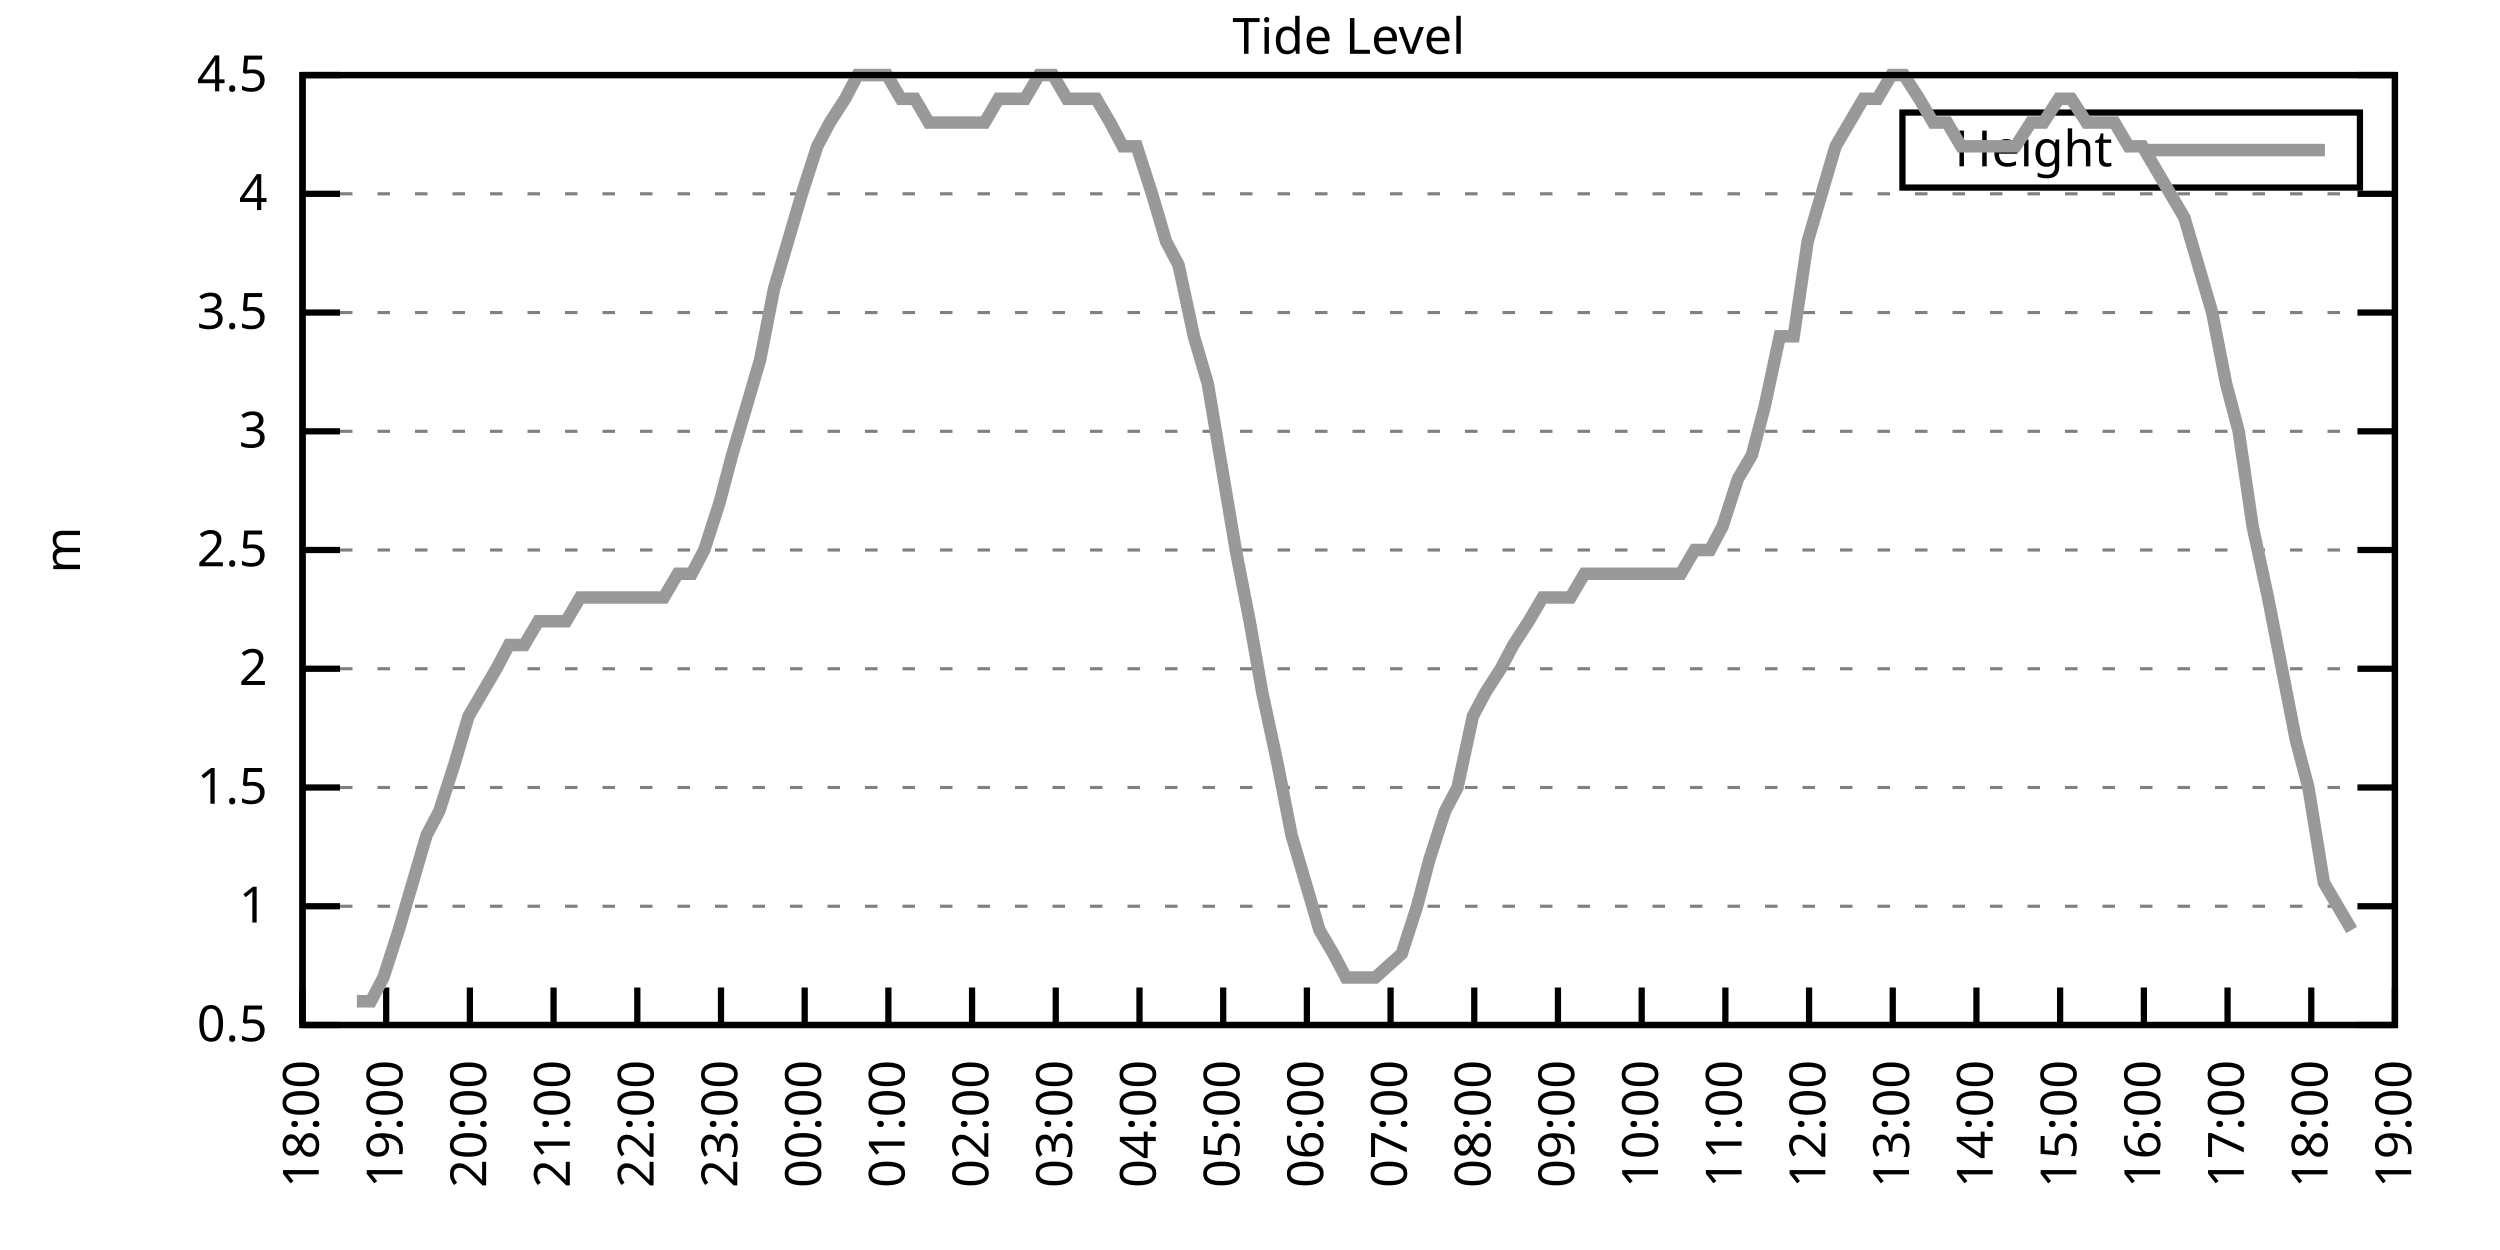
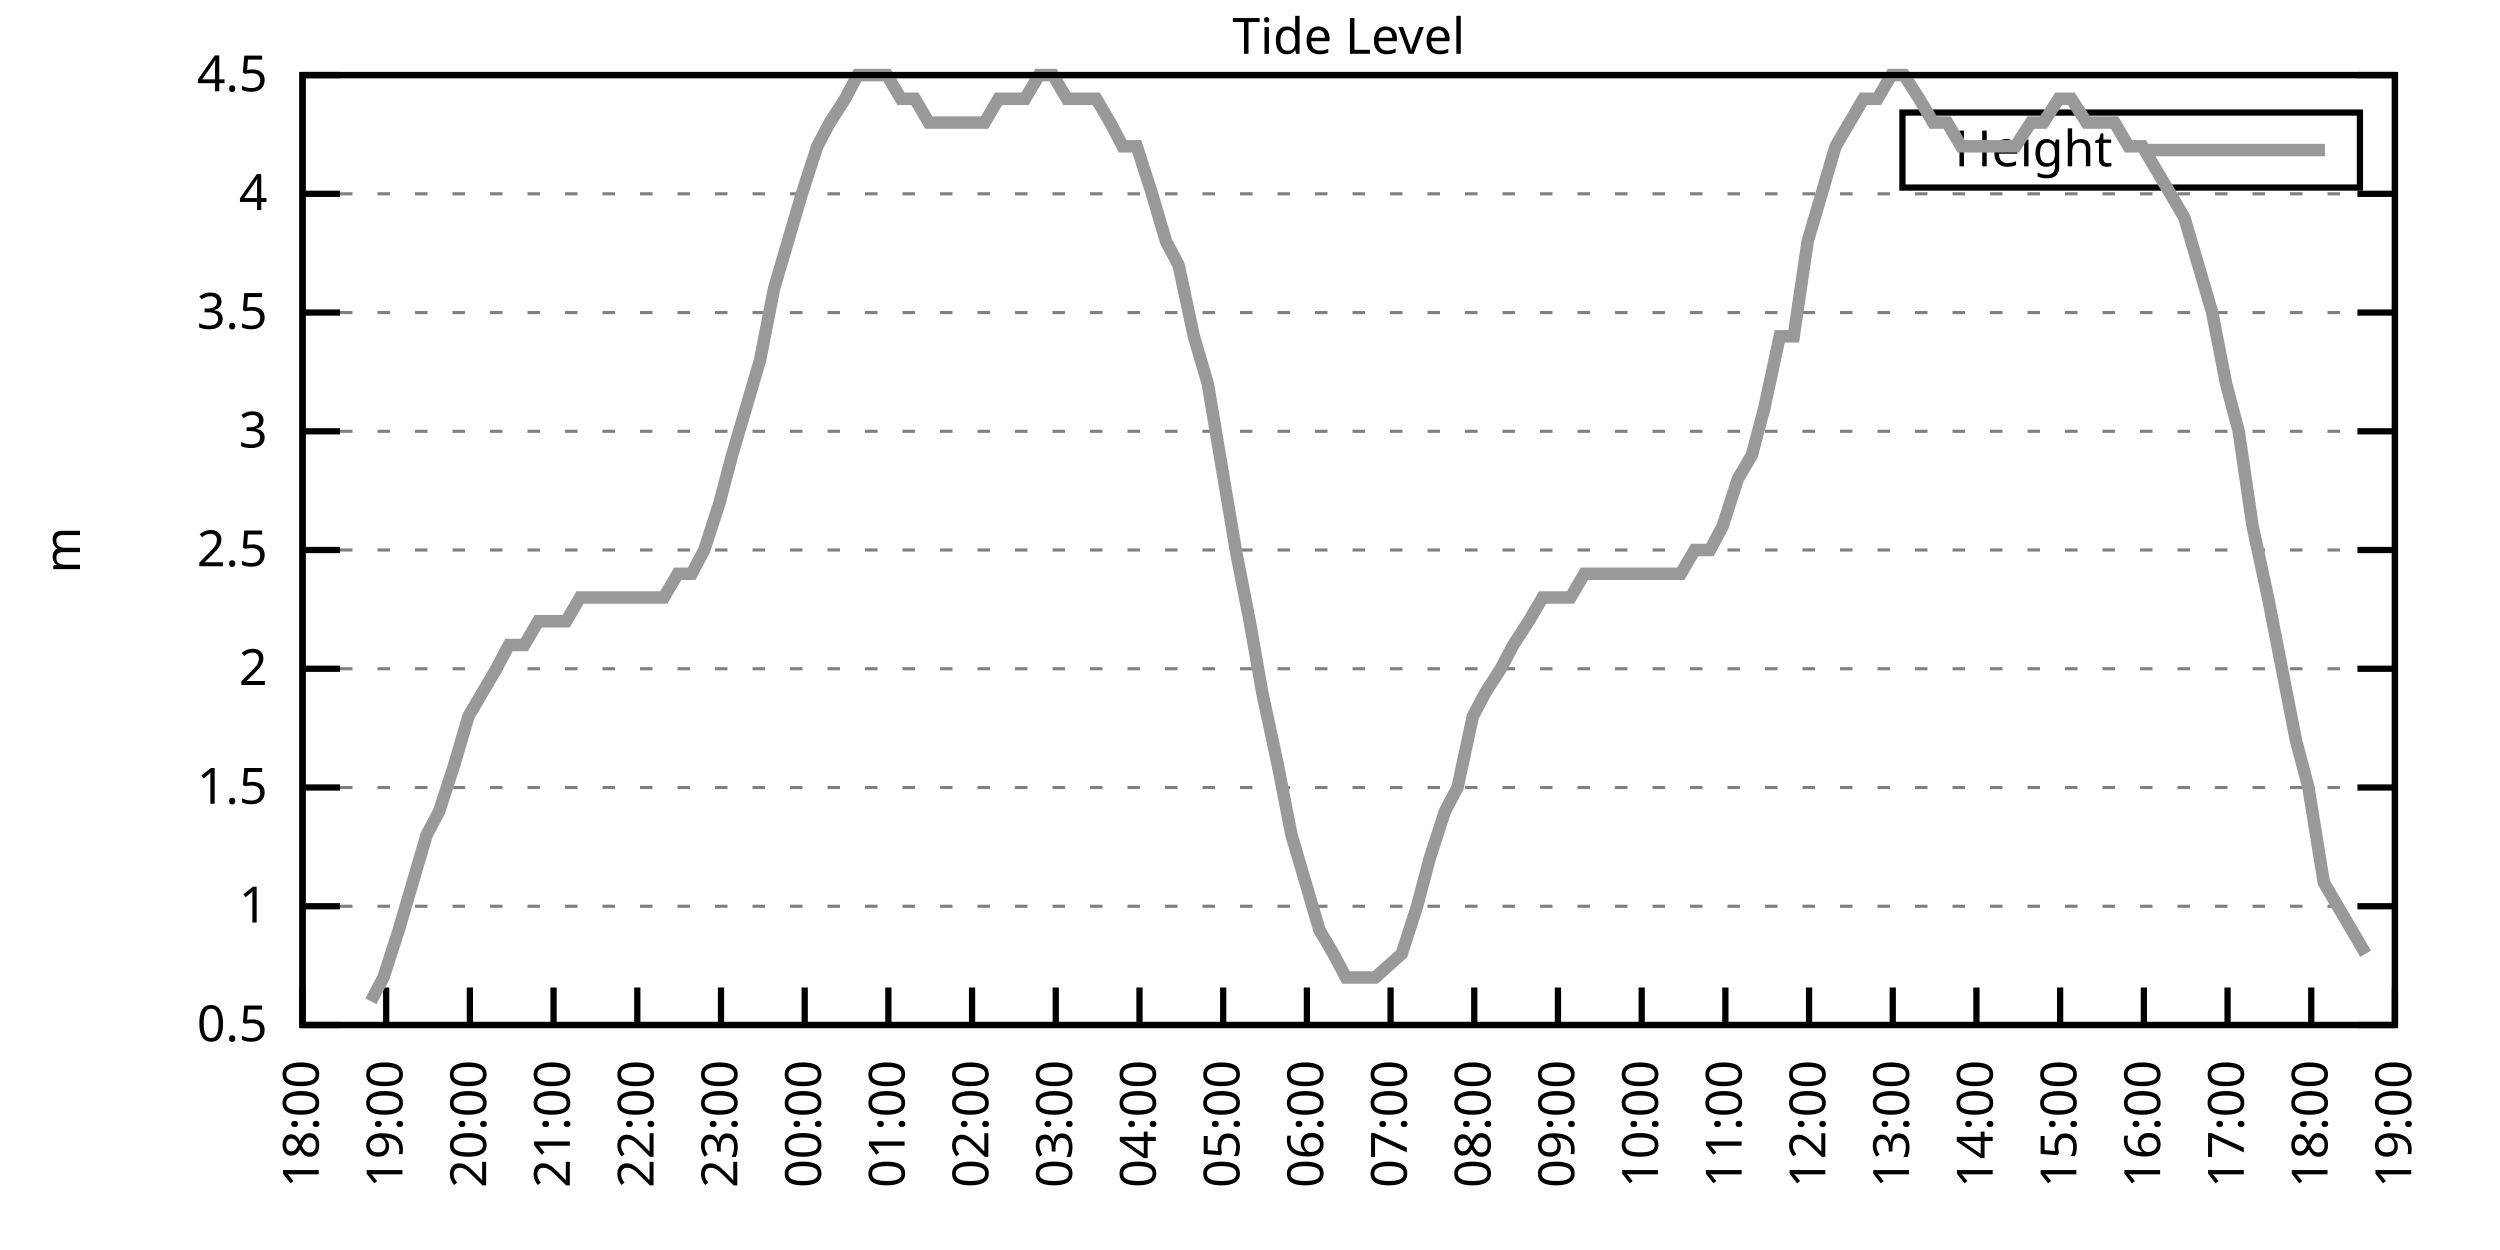
<svg xmlns="http://www.w3.org/2000/svg" xmlns:xlink="http://www.w3.org/1999/xlink" width="400" height="200" viewBox="0 0 400 200">
  <g id="gnuplot_canvas">
    <rect x="0" y="0" width="400" height="200" fill="none" />
    <defs>
      <circle id="gpDot" r="0.5" stroke-width="0.5" stroke="currentColor" />
      <path id="gpPt0" stroke-width="0.333" stroke="currentColor" d="M-1,0 h2 M0,-1 v2" />
      <path id="gpPt1" stroke-width="0.333" stroke="currentColor" d="M-1,-1 L1,1 M1,-1 L-1,1" />
      <path id="gpPt2" stroke-width="0.333" stroke="currentColor" d="M-1,0 L1,0 M0,-1 L0,1 M-1,-1 L1,1 M-1,1 L1,-1" />
      <rect id="gpPt3" stroke-width="0.333" stroke="currentColor" x="-1" y="-1" width="2" height="2" />
      <rect id="gpPt4" stroke-width="0.333" stroke="currentColor" fill="currentColor" x="-1" y="-1" width="2" height="2" />
      <circle id="gpPt5" stroke-width="0.333" stroke="currentColor" cx="0" cy="0" r="1" />
      <use xlink:href="#gpPt5" id="gpPt6" fill="currentColor" stroke="none" />
      <path id="gpPt7" stroke-width="0.333" stroke="currentColor" d="M0,-1.33 L-1.33,0.67 L1.33,0.67 z" />
      <use xlink:href="#gpPt7" id="gpPt8" fill="currentColor" stroke="none" />
      <use xlink:href="#gpPt7" id="gpPt9" stroke="currentColor" transform="rotate(180)" />
      <use xlink:href="#gpPt9" id="gpPt10" fill="currentColor" stroke="none" />
      <use xlink:href="#gpPt3" id="gpPt11" stroke="currentColor" transform="rotate(45)" />
      <use xlink:href="#gpPt11" id="gpPt12" fill="currentColor" stroke="none" />
      <path id="gpPt13" stroke-width="0.333" stroke="currentColor" d="M0,1.330 L1.265,0.411 L0.782,-1.067 L-0.782,-1.076 L-1.265,0.411 z" />
      <use xlink:href="#gpPt13" id="gpPt14" fill="currentColor" stroke="none" />
      <filter id="textbox" filterUnits="objectBoundingBox" x="0" y="0" height="1" width="1">
        <feFlood flood-color="white" flood-opacity="1" result="bgnd" />
        <feComposite in="SourceGraphic" in2="bgnd" operator="atop" />
      </filter>
      <filter id="greybox" filterUnits="objectBoundingBox" x="0" y="0" height="1" width="1">
        <feFlood flood-color="lightgrey" flood-opacity="1" result="grey" />
        <feComposite in="SourceGraphic" in2="grey" operator="atop" />
      </filter>
    </defs>
    <g fill="none" color="white" stroke="currentColor" stroke-width="1.00" stroke-linecap="butt" stroke-linejoin="miter">
</g>
    <g fill="none" color="black" stroke="currentColor" stroke-width="1.00" stroke-linecap="butt" stroke-linejoin="miter">
      <g stroke="none" shape-rendering="crispEdges">
        <polygon fill="rgb(255, 255, 255)" points="48.40,164.00 383.18,164.00 383.18,12.02 48.40,12.02 " />
      </g>
    </g>
    <g fill="none" color="black" stroke="currentColor" stroke-width="1.00" stroke-linecap="butt" stroke-linejoin="miter">
</g>
    <g fill="none" color="black" stroke="black" stroke-width="0.50" stroke-linecap="butt" stroke-linejoin="miter">
</g>
    <g fill="none" color="gray" stroke="currentColor" stroke-width="0.50" stroke-linecap="butt" stroke-linejoin="miter">
      <path stroke="gray" stroke-dasharray="2,4" class="gridline" d="M48.40,164.00 L383.19,164.00  " />
    </g>
    <g fill="none" color="gray" stroke="gray" stroke-width="1.00" stroke-linecap="butt" stroke-linejoin="miter">
</g>
    <g fill="none" color="black" stroke="currentColor" stroke-width="1.00" stroke-linecap="butt" stroke-linejoin="miter">
      <path stroke="black" d="M48.40,164.00 L54.40,164.00 M383.19,164.00 L377.19,164.00  " />
      <g transform="translate(42.80,166.60)" stroke="none" fill="black" font-family="Sans" font-size="8.00" text-anchor="end">
        <text>
          <tspan font-family="Sans"> 0.5</tspan>
        </text>
      </g>
    </g>
    <g fill="none" color="black" stroke="currentColor" stroke-width="1.00" stroke-linecap="butt" stroke-linejoin="miter">
</g>
    <g fill="none" color="black" stroke="black" stroke-width="0.50" stroke-linecap="butt" stroke-linejoin="miter">
</g>
    <g fill="none" color="gray" stroke="currentColor" stroke-width="0.50" stroke-linecap="butt" stroke-linejoin="miter">
      <path stroke="gray" stroke-dasharray="2,4" class="gridline" d="M48.40,145.00 L383.19,145.00  " />
    </g>
    <g fill="none" color="gray" stroke="gray" stroke-width="1.00" stroke-linecap="butt" stroke-linejoin="miter">
</g>
    <g fill="none" color="black" stroke="currentColor" stroke-width="1.00" stroke-linecap="butt" stroke-linejoin="miter">
      <path stroke="black" d="M48.40,145.00 L54.40,145.00 M383.19,145.00 L377.19,145.00  " />
      <g transform="translate(42.80,147.60)" stroke="none" fill="black" font-family="Sans" font-size="8.00" text-anchor="end">
        <text>
          <tspan font-family="Sans"> 1</tspan>
        </text>
      </g>
    </g>
    <g fill="none" color="black" stroke="currentColor" stroke-width="1.00" stroke-linecap="butt" stroke-linejoin="miter">
</g>
    <g fill="none" color="black" stroke="black" stroke-width="0.50" stroke-linecap="butt" stroke-linejoin="miter">
</g>
    <g fill="none" color="gray" stroke="currentColor" stroke-width="0.50" stroke-linecap="butt" stroke-linejoin="miter">
      <path stroke="gray" stroke-dasharray="2,4" class="gridline" d="M48.40,126.00 L383.19,126.00  " />
    </g>
    <g fill="none" color="gray" stroke="gray" stroke-width="1.00" stroke-linecap="butt" stroke-linejoin="miter">
</g>
    <g fill="none" color="black" stroke="currentColor" stroke-width="1.00" stroke-linecap="butt" stroke-linejoin="miter">
      <path stroke="black" d="M48.40,126.00 L54.40,126.00 M383.19,126.00 L377.19,126.00  " />
      <g transform="translate(42.80,128.60)" stroke="none" fill="black" font-family="Sans" font-size="8.00" text-anchor="end">
        <text>
          <tspan font-family="Sans"> 1.5</tspan>
        </text>
      </g>
    </g>
    <g fill="none" color="black" stroke="currentColor" stroke-width="1.00" stroke-linecap="butt" stroke-linejoin="miter">
</g>
    <g fill="none" color="black" stroke="black" stroke-width="0.50" stroke-linecap="butt" stroke-linejoin="miter">
</g>
    <g fill="none" color="gray" stroke="currentColor" stroke-width="0.50" stroke-linecap="butt" stroke-linejoin="miter">
      <path stroke="gray" stroke-dasharray="2,4" class="gridline" d="M48.40,107.00 L383.19,107.00  " />
    </g>
    <g fill="none" color="gray" stroke="gray" stroke-width="1.00" stroke-linecap="butt" stroke-linejoin="miter">
</g>
    <g fill="none" color="black" stroke="currentColor" stroke-width="1.00" stroke-linecap="butt" stroke-linejoin="miter">
      <path stroke="black" d="M48.40,107.00 L54.40,107.00 M383.19,107.00 L377.19,107.00  " />
      <g transform="translate(42.80,109.60)" stroke="none" fill="black" font-family="Sans" font-size="8.00" text-anchor="end">
        <text>
          <tspan font-family="Sans"> 2</tspan>
        </text>
      </g>
    </g>
    <g fill="none" color="black" stroke="currentColor" stroke-width="1.00" stroke-linecap="butt" stroke-linejoin="miter">
</g>
    <g fill="none" color="black" stroke="black" stroke-width="0.50" stroke-linecap="butt" stroke-linejoin="miter">
</g>
    <g fill="none" color="gray" stroke="currentColor" stroke-width="0.50" stroke-linecap="butt" stroke-linejoin="miter">
      <path stroke="gray" stroke-dasharray="2,4" class="gridline" d="M48.40,88.00 L383.19,88.00  " />
    </g>
    <g fill="none" color="gray" stroke="gray" stroke-width="1.00" stroke-linecap="butt" stroke-linejoin="miter">
</g>
    <g fill="none" color="black" stroke="currentColor" stroke-width="1.00" stroke-linecap="butt" stroke-linejoin="miter">
      <path stroke="black" d="M48.40,88.00 L54.40,88.00 M383.19,88.00 L377.19,88.00  " />
      <g transform="translate(42.80,90.60)" stroke="none" fill="black" font-family="Sans" font-size="8.00" text-anchor="end">
        <text>
          <tspan font-family="Sans"> 2.5</tspan>
        </text>
      </g>
    </g>
    <g fill="none" color="black" stroke="currentColor" stroke-width="1.00" stroke-linecap="butt" stroke-linejoin="miter">
</g>
    <g fill="none" color="black" stroke="black" stroke-width="0.50" stroke-linecap="butt" stroke-linejoin="miter">
</g>
    <g fill="none" color="gray" stroke="currentColor" stroke-width="0.50" stroke-linecap="butt" stroke-linejoin="miter">
      <path stroke="gray" stroke-dasharray="2,4" class="gridline" d="M48.40,69.01 L383.19,69.01  " />
    </g>
    <g fill="none" color="gray" stroke="gray" stroke-width="1.00" stroke-linecap="butt" stroke-linejoin="miter">
</g>
    <g fill="none" color="black" stroke="currentColor" stroke-width="1.00" stroke-linecap="butt" stroke-linejoin="miter">
      <path stroke="black" d="M48.40,69.01 L54.40,69.01 M383.19,69.01 L377.19,69.01  " />
      <g transform="translate(42.80,71.61)" stroke="none" fill="black" font-family="Sans" font-size="8.00" text-anchor="end">
        <text>
          <tspan font-family="Sans"> 3</tspan>
        </text>
      </g>
    </g>
    <g fill="none" color="black" stroke="currentColor" stroke-width="1.00" stroke-linecap="butt" stroke-linejoin="miter">
</g>
    <g fill="none" color="black" stroke="black" stroke-width="0.50" stroke-linecap="butt" stroke-linejoin="miter">
</g>
    <g fill="none" color="gray" stroke="currentColor" stroke-width="0.50" stroke-linecap="butt" stroke-linejoin="miter">
      <path stroke="gray" stroke-dasharray="2,4" class="gridline" d="M48.40,50.01 L383.19,50.01  " />
    </g>
    <g fill="none" color="gray" stroke="gray" stroke-width="1.00" stroke-linecap="butt" stroke-linejoin="miter">
</g>
    <g fill="none" color="black" stroke="currentColor" stroke-width="1.00" stroke-linecap="butt" stroke-linejoin="miter">
      <path stroke="black" d="M48.40,50.01 L54.40,50.01 M383.19,50.01 L377.19,50.01  " />
      <g transform="translate(42.80,52.61)" stroke="none" fill="black" font-family="Sans" font-size="8.00" text-anchor="end">
        <text>
          <tspan font-family="Sans"> 3.5</tspan>
        </text>
      </g>
    </g>
    <g fill="none" color="black" stroke="currentColor" stroke-width="1.00" stroke-linecap="butt" stroke-linejoin="miter">
</g>
    <g fill="none" color="black" stroke="black" stroke-width="0.50" stroke-linecap="butt" stroke-linejoin="miter">
</g>
    <g fill="none" color="gray" stroke="currentColor" stroke-width="0.50" stroke-linecap="butt" stroke-linejoin="miter">
      <path stroke="gray" stroke-dasharray="2,4" class="gridline" d="M48.40,31.01 L383.19,31.01  " />
    </g>
    <g fill="none" color="gray" stroke="gray" stroke-width="1.00" stroke-linecap="butt" stroke-linejoin="miter">
</g>
    <g fill="none" color="black" stroke="currentColor" stroke-width="1.00" stroke-linecap="butt" stroke-linejoin="miter">
      <path stroke="black" d="M48.40,31.01 L54.40,31.01 M383.19,31.01 L377.19,31.01  " />
      <g transform="translate(42.80,33.61)" stroke="none" fill="black" font-family="Sans" font-size="8.00" text-anchor="end">
        <text>
          <tspan font-family="Sans"> 4</tspan>
        </text>
      </g>
    </g>
    <g fill="none" color="black" stroke="currentColor" stroke-width="1.00" stroke-linecap="butt" stroke-linejoin="miter">
</g>
    <g fill="none" color="black" stroke="black" stroke-width="0.50" stroke-linecap="butt" stroke-linejoin="miter">
</g>
    <g fill="none" color="gray" stroke="currentColor" stroke-width="0.50" stroke-linecap="butt" stroke-linejoin="miter">
      <path stroke="gray" stroke-dasharray="2,4" class="gridline" d="M48.40,12.01 L383.19,12.01  " />
    </g>
    <g fill="none" color="gray" stroke="gray" stroke-width="1.00" stroke-linecap="butt" stroke-linejoin="miter">
</g>
    <g fill="none" color="black" stroke="currentColor" stroke-width="1.00" stroke-linecap="butt" stroke-linejoin="miter">
      <path stroke="black" d="M48.40,12.01 L54.40,12.01 M383.19,12.01 L377.19,12.01  " />
      <g transform="translate(42.80,14.61)" stroke="none" fill="black" font-family="Sans" font-size="8.00" text-anchor="end">
        <text>
          <tspan font-family="Sans"> 4.5</tspan>
        </text>
      </g>
    </g>
    <g fill="none" color="black" stroke="currentColor" stroke-width="1.00" stroke-linecap="butt" stroke-linejoin="miter">
      <path stroke="black" d="M48.40,164.00 L48.40,158.00  " />
      <g transform="translate(51.00,169.60) rotate(270.00)" stroke="none" fill="black" font-family="Sans" font-size="8.00" text-anchor="end">
        <text>
          <tspan font-family="Sans">18:00</tspan>
        </text>
      </g>
    </g>
    <g fill="none" color="black" stroke="currentColor" stroke-width="1.00" stroke-linecap="butt" stroke-linejoin="miter">
      <path stroke="black" d="M61.79,164.00 L61.79,158.00  " />
      <g transform="translate(64.39,169.60) rotate(270.00)" stroke="none" fill="black" font-family="Sans" font-size="8.00" text-anchor="end">
        <text>
          <tspan font-family="Sans">19:00</tspan>
        </text>
      </g>
    </g>
    <g fill="none" color="black" stroke="currentColor" stroke-width="1.00" stroke-linecap="butt" stroke-linejoin="miter">
      <path stroke="black" d="M75.18,164.00 L75.18,158.00  " />
      <g transform="translate(77.78,169.60) rotate(270.00)" stroke="none" fill="black" font-family="Sans" font-size="8.00" text-anchor="end">
        <text>
          <tspan font-family="Sans">20:00</tspan>
        </text>
      </g>
    </g>
    <g fill="none" color="black" stroke="currentColor" stroke-width="1.00" stroke-linecap="butt" stroke-linejoin="miter">
      <path stroke="black" d="M88.57,164.00 L88.57,158.00  " />
      <g transform="translate(91.17,169.60) rotate(270.00)" stroke="none" fill="black" font-family="Sans" font-size="8.00" text-anchor="end">
        <text>
          <tspan font-family="Sans">21:00</tspan>
        </text>
      </g>
    </g>
    <g fill="none" color="black" stroke="currentColor" stroke-width="1.00" stroke-linecap="butt" stroke-linejoin="miter">
      <path stroke="black" d="M101.97,164.00 L101.97,158.00  " />
      <g transform="translate(104.57,169.60) rotate(270.00)" stroke="none" fill="black" font-family="Sans" font-size="8.00" text-anchor="end">
        <text>
          <tspan font-family="Sans">22:00</tspan>
        </text>
      </g>
    </g>
    <g fill="none" color="black" stroke="currentColor" stroke-width="1.00" stroke-linecap="butt" stroke-linejoin="miter">
      <path stroke="black" d="M115.36,164.00 L115.36,158.00  " />
      <g transform="translate(117.96,169.60) rotate(270.00)" stroke="none" fill="black" font-family="Sans" font-size="8.00" text-anchor="end">
        <text>
          <tspan font-family="Sans">23:00</tspan>
        </text>
      </g>
    </g>
    <g fill="none" color="black" stroke="currentColor" stroke-width="1.00" stroke-linecap="butt" stroke-linejoin="miter">
      <path stroke="black" d="M128.75,164.00 L128.75,158.00  " />
      <g transform="translate(131.35,169.60) rotate(270.00)" stroke="none" fill="black" font-family="Sans" font-size="8.00" text-anchor="end">
        <text>
          <tspan font-family="Sans">00:00</tspan>
        </text>
      </g>
    </g>
    <g fill="none" color="black" stroke="currentColor" stroke-width="1.00" stroke-linecap="butt" stroke-linejoin="miter">
      <path stroke="black" d="M142.14,164.00 L142.14,158.00  " />
      <g transform="translate(144.74,169.60) rotate(270.00)" stroke="none" fill="black" font-family="Sans" font-size="8.00" text-anchor="end">
        <text>
          <tspan font-family="Sans">01:00</tspan>
        </text>
      </g>
    </g>
    <g fill="none" color="black" stroke="currentColor" stroke-width="1.00" stroke-linecap="butt" stroke-linejoin="miter">
      <path stroke="black" d="M155.53,164.00 L155.53,158.00  " />
      <g transform="translate(158.13,169.60) rotate(270.00)" stroke="none" fill="black" font-family="Sans" font-size="8.00" text-anchor="end">
        <text>
          <tspan font-family="Sans">02:00</tspan>
        </text>
      </g>
    </g>
    <g fill="none" color="black" stroke="currentColor" stroke-width="1.00" stroke-linecap="butt" stroke-linejoin="miter">
      <path stroke="black" d="M168.92,164.00 L168.92,158.00  " />
      <g transform="translate(171.52,169.60) rotate(270.00)" stroke="none" fill="black" font-family="Sans" font-size="8.00" text-anchor="end">
        <text>
          <tspan font-family="Sans">03:00</tspan>
        </text>
      </g>
    </g>
    <g fill="none" color="black" stroke="currentColor" stroke-width="1.00" stroke-linecap="butt" stroke-linejoin="miter">
      <path stroke="black" d="M182.32,164.00 L182.32,158.00  " />
      <g transform="translate(184.92,169.60) rotate(270.00)" stroke="none" fill="black" font-family="Sans" font-size="8.00" text-anchor="end">
        <text>
          <tspan font-family="Sans">04:00</tspan>
        </text>
      </g>
    </g>
    <g fill="none" color="black" stroke="currentColor" stroke-width="1.00" stroke-linecap="butt" stroke-linejoin="miter">
      <path stroke="black" d="M195.71,164.00 L195.71,158.00  " />
      <g transform="translate(198.31,169.60) rotate(270.00)" stroke="none" fill="black" font-family="Sans" font-size="8.00" text-anchor="end">
        <text>
          <tspan font-family="Sans">05:00</tspan>
        </text>
      </g>
    </g>
    <g fill="none" color="black" stroke="currentColor" stroke-width="1.00" stroke-linecap="butt" stroke-linejoin="miter">
      <path stroke="black" d="M209.10,164.00 L209.10,158.00  " />
      <g transform="translate(211.70,169.60) rotate(270.00)" stroke="none" fill="black" font-family="Sans" font-size="8.00" text-anchor="end">
        <text>
          <tspan font-family="Sans">06:00</tspan>
        </text>
      </g>
    </g>
    <g fill="none" color="black" stroke="currentColor" stroke-width="1.00" stroke-linecap="butt" stroke-linejoin="miter">
      <path stroke="black" d="M222.49,164.00 L222.49,158.00  " />
      <g transform="translate(225.09,169.60) rotate(270.00)" stroke="none" fill="black" font-family="Sans" font-size="8.00" text-anchor="end">
        <text>
          <tspan font-family="Sans">07:00</tspan>
        </text>
      </g>
    </g>
    <g fill="none" color="black" stroke="currentColor" stroke-width="1.00" stroke-linecap="butt" stroke-linejoin="miter">
      <path stroke="black" d="M235.88,164.00 L235.88,158.00  " />
      <g transform="translate(238.48,169.60) rotate(270.00)" stroke="none" fill="black" font-family="Sans" font-size="8.00" text-anchor="end">
        <text>
          <tspan font-family="Sans">08:00</tspan>
        </text>
      </g>
    </g>
    <g fill="none" color="black" stroke="currentColor" stroke-width="1.00" stroke-linecap="butt" stroke-linejoin="miter">
      <path stroke="black" d="M249.27,164.00 L249.27,158.00  " />
      <g transform="translate(251.87,169.60) rotate(270.00)" stroke="none" fill="black" font-family="Sans" font-size="8.00" text-anchor="end">
        <text>
          <tspan font-family="Sans">09:00</tspan>
        </text>
      </g>
    </g>
    <g fill="none" color="black" stroke="currentColor" stroke-width="1.00" stroke-linecap="butt" stroke-linejoin="miter">
      <path stroke="black" d="M262.67,164.00 L262.67,158.00  " />
      <g transform="translate(265.27,169.60) rotate(270.00)" stroke="none" fill="black" font-family="Sans" font-size="8.00" text-anchor="end">
        <text>
          <tspan font-family="Sans">10:00</tspan>
        </text>
      </g>
    </g>
    <g fill="none" color="black" stroke="currentColor" stroke-width="1.00" stroke-linecap="butt" stroke-linejoin="miter">
      <path stroke="black" d="M276.06,164.00 L276.06,158.00  " />
      <g transform="translate(278.66,169.60) rotate(270.00)" stroke="none" fill="black" font-family="Sans" font-size="8.00" text-anchor="end">
        <text>
          <tspan font-family="Sans">11:00</tspan>
        </text>
      </g>
    </g>
    <g fill="none" color="black" stroke="currentColor" stroke-width="1.00" stroke-linecap="butt" stroke-linejoin="miter">
      <path stroke="black" d="M289.45,164.00 L289.45,158.00  " />
      <g transform="translate(292.05,169.60) rotate(270.00)" stroke="none" fill="black" font-family="Sans" font-size="8.00" text-anchor="end">
        <text>
          <tspan font-family="Sans">12:00</tspan>
        </text>
      </g>
    </g>
    <g fill="none" color="black" stroke="currentColor" stroke-width="1.00" stroke-linecap="butt" stroke-linejoin="miter">
      <path stroke="black" d="M302.84,164.00 L302.84,158.00  " />
      <g transform="translate(305.44,169.60) rotate(270.00)" stroke="none" fill="black" font-family="Sans" font-size="8.00" text-anchor="end">
        <text>
          <tspan font-family="Sans">13:00</tspan>
        </text>
      </g>
    </g>
    <g fill="none" color="black" stroke="currentColor" stroke-width="1.00" stroke-linecap="butt" stroke-linejoin="miter">
      <path stroke="black" d="M316.23,164.00 L316.23,158.00  " />
      <g transform="translate(318.83,169.60) rotate(270.00)" stroke="none" fill="black" font-family="Sans" font-size="8.00" text-anchor="end">
        <text>
          <tspan font-family="Sans">14:00</tspan>
        </text>
      </g>
    </g>
    <g fill="none" color="black" stroke="currentColor" stroke-width="1.00" stroke-linecap="butt" stroke-linejoin="miter">
      <path stroke="black" d="M329.62,164.00 L329.62,158.00  " />
      <g transform="translate(332.22,169.60) rotate(270.00)" stroke="none" fill="black" font-family="Sans" font-size="8.00" text-anchor="end">
        <text>
          <tspan font-family="Sans">15:00</tspan>
        </text>
      </g>
    </g>
    <g fill="none" color="black" stroke="currentColor" stroke-width="1.00" stroke-linecap="butt" stroke-linejoin="miter">
      <path stroke="black" d="M343.02,164.00 L343.02,158.00  " />
      <g transform="translate(345.62,169.60) rotate(270.00)" stroke="none" fill="black" font-family="Sans" font-size="8.00" text-anchor="end">
        <text>
          <tspan font-family="Sans">16:00</tspan>
        </text>
      </g>
    </g>
    <g fill="none" color="black" stroke="currentColor" stroke-width="1.00" stroke-linecap="butt" stroke-linejoin="miter">
      <path stroke="black" d="M356.41,164.00 L356.41,158.00  " />
      <g transform="translate(359.01,169.60) rotate(270.00)" stroke="none" fill="black" font-family="Sans" font-size="8.00" text-anchor="end">
        <text>
          <tspan font-family="Sans">17:00</tspan>
        </text>
      </g>
    </g>
    <g fill="none" color="black" stroke="currentColor" stroke-width="1.00" stroke-linecap="butt" stroke-linejoin="miter">
      <path stroke="black" d="M369.80,164.00 L369.80,158.00  " />
      <g transform="translate(372.40,169.60) rotate(270.00)" stroke="none" fill="black" font-family="Sans" font-size="8.00" text-anchor="end">
        <text>
          <tspan font-family="Sans">18:00</tspan>
        </text>
      </g>
    </g>
    <g fill="none" color="black" stroke="currentColor" stroke-width="1.00" stroke-linecap="butt" stroke-linejoin="miter">
      <path stroke="black" d="M383.19,164.00 L383.19,158.00  " />
      <g transform="translate(385.79,169.60) rotate(270.00)" stroke="none" fill="black" font-family="Sans" font-size="8.00" text-anchor="end">
        <text>
          <tspan font-family="Sans">19:00</tspan>
        </text>
      </g>
    </g>
    <g fill="none" color="black" stroke="currentColor" stroke-width="1.00" stroke-linecap="butt" stroke-linejoin="miter">
</g>
    <g fill="none" color="black" stroke="currentColor" stroke-width="1.00" stroke-linecap="butt" stroke-linejoin="miter">
      <path stroke="black" d="M48.40,12.01 L48.40,164.00 L383.19,164.00 L383.19,12.01 L48.40,12.01 Z  " />
    </g>
    <g fill="none" color="black" stroke="currentColor" stroke-width="1.00" stroke-linecap="butt" stroke-linejoin="miter">
</g>
    <g fill="none" color="black" stroke="currentColor" stroke-width="1.00" stroke-linecap="butt" stroke-linejoin="miter">
      <path stroke="black" d="M304.39,30.01 L304.39,18.01 L377.59,18.01 L377.59,30.01 L304.39,30.01 Z  " />
    </g>
    <g id="Tide_level_plot_1">
      <g fill="none" color="white" stroke="black" stroke-width="2.00" stroke-linecap="butt" stroke-linejoin="miter">
</g>
      <g fill="none" color="black" stroke="currentColor" stroke-width="2.00" stroke-linecap="butt" stroke-linejoin="miter">
        <g transform="translate(337.99,26.61)" stroke="none" fill="black" font-family="Sans" font-size="8.00" text-anchor="end">
          <text>
            <tspan font-family="Sans">Height</tspan>
          </text>
        </g>
      </g>
      <g fill="none" color="black" stroke="currentColor" stroke-width="2.00" stroke-linecap="butt" stroke-linejoin="miter">
-         <path stroke="rgb(153, 153, 153)" d="M343.59,24.01 L371.99,24.01 M57.10,160.20 L59.34,160.20 L61.35,156.40 L63.80,148.80 L66.03,141.20 L68.26,133.60   L70.27,129.80 L72.73,122.20 L74.96,114.60 L77.19,110.80 L79.42,107.00 L81.43,103.20 L83.89,103.20 L86.12,99.40   L88.13,99.40 L90.58,99.40 L92.82,95.60 L94.82,95.60 L97.28,95.60 L99.51,95.60 L101.52,95.60 L103.98,95.60   L106.21,95.60 L108.44,91.80 L110.67,91.80 L112.68,88.00 L115.13,80.41 L117.14,72.81 L119.38,65.21 L121.61,57.61   L123.84,46.21 L126.07,38.61 L128.30,31.01 L130.76,23.41 L132.77,19.61 L135.22,15.81 L137.23,12.01 L139.46,12.01   L141.92,12.01 L144.15,15.81 L146.38,15.81 L148.61,19.61 L150.62,19.61 L153.08,19.61 L155.31,19.61 L157.54,19.61   L159.77,15.81 L161.78,15.81 L164.01,15.81 L166.25,12.01 L168.48,12.01 L170.71,15.81 L173.17,15.81 L175.40,15.81   L177.63,19.61 L179.64,23.41 L181.87,23.41 L184.32,31.01 L186.56,38.61 L188.57,42.41 L191.02,53.81 L193.25,61.41   L197.72,88.00 L199.95,99.40 L201.96,110.80 L204.41,122.20 L206.64,133.60 L208.88,141.20 L211.11,148.80 L213.34,152.60   L215.35,156.40 L217.80,156.40 L220.04,156.40 L224.28,152.60 L226.73,145.00 L228.74,137.40 L231.20,129.80 L233.20,126.00   L235.66,114.60 L237.67,110.80 L240.12,107.00 L242.13,103.20 L244.59,99.40 L246.82,95.60 L249.05,95.60 L251.28,95.60   L253.51,91.80 L255.75,91.80 L257.76,91.80 L260.21,91.80 L262.00,91.80 L264.67,91.80 L266.68,91.80 L268.92,91.80   L271.15,88.00 L273.60,88.00 L275.61,84.21 L278.07,76.61 L280.30,72.81 L282.31,65.21 L284.76,53.81 L286.99,53.81   L289.23,38.61 L291.46,31.01 L293.69,23.41 L295.92,19.61 L298.15,15.81 L300.39,15.81 L302.62,12.01 L304.63,12.01   L307.08,15.81 L309.31,19.61 L311.54,19.61 L313.78,23.41 L315.79,23.41 L318.02,23.41 L320.25,23.41 L322.48,23.41   L324.94,19.61 L326.95,19.61 L329.40,15.81 L331.41,15.81 L333.86,19.61 L336.10,19.61 L338.33,19.61 L340.56,23.41   L342.79,23.41 L345.02,27.21 L347.26,31.01 L349.49,34.81 L351.72,42.41 L353.95,50.01 L356.18,61.41 L358.19,69.01   L360.42,84.21 L362.88,95.60 L365.11,107.00 L367.34,118.40 L369.35,126.00 L371.81,141.20 L374.04,145.00 L376.27,148.80    " />
+         <path stroke="rgb(153, 153, 153)" d="M343.59,24.01 L371.99,24.01 M59.34,160.20 L61.35,156.40 L63.80,148.80 L66.03,141.20 L68.26,133.60 L70.27,129.80   L72.73,122.20 L74.96,114.60 L77.19,110.80 L79.42,107.00 L81.43,103.20 L83.89,103.20 L86.12,99.40 L88.13,99.40   L90.58,99.40 L92.82,95.60 L94.82,95.60 L97.28,95.60 L99.51,95.60 L101.52,95.60 L103.98,95.60 L106.21,95.60   L108.44,91.80 L110.67,91.80 L112.68,88.00 L115.13,80.41 L117.14,72.81 L119.38,65.21 L121.61,57.61 L123.84,46.21   L126.07,38.61 L128.30,31.01 L130.76,23.41 L132.77,19.61 L135.22,15.81 L137.23,12.01 L139.46,12.01 L141.92,12.01   L144.15,15.81 L146.38,15.81 L148.61,19.61 L150.62,19.61 L153.08,19.61 L155.31,19.61 L157.54,19.61 L159.77,15.81   L161.78,15.81 L164.01,15.81 L166.25,12.01 L168.48,12.01 L170.71,15.81 L173.17,15.81 L175.40,15.81 L177.63,19.61   L179.64,23.41 L181.87,23.41 L184.32,31.01 L186.56,38.61 L188.57,42.41 L191.02,53.81 L193.25,61.41 L197.72,88.00   L199.95,99.40 L201.96,110.80 L204.41,122.20 L206.64,133.60 L208.88,141.20 L211.11,148.80 L213.34,152.60 L215.35,156.40   L217.80,156.40 L220.04,156.40 L224.28,152.60 L226.73,145.00 L228.74,137.40 L231.20,129.80 L233.20,126.00 L235.66,114.60   L237.67,110.80 L240.12,107.00 L242.13,103.20 L244.59,99.40 L246.82,95.60 L249.05,95.60 L251.28,95.60 L253.51,91.80   L255.75,91.80 L257.76,91.80 L260.21,91.80 L262.00,91.80 L264.67,91.80 L266.68,91.80 L268.92,91.80 L271.15,88.00   L273.60,88.00 L275.61,84.21 L278.07,76.61 L280.30,72.81 L282.31,65.21 L284.76,53.81 L286.99,53.81 L289.23,38.61   L291.46,31.01 L293.69,23.41 L295.92,19.61 L298.15,15.81 L300.39,15.81 L302.62,12.01 L304.63,12.01 L307.08,15.81   L309.31,19.61 L311.54,19.61 L313.78,23.41 L315.79,23.41 L318.02,23.41 L320.25,23.41 L322.48,23.41 L324.94,19.61   L326.95,19.61 L329.40,15.81 L331.41,15.81 L333.86,19.61 L336.10,19.61 L338.33,19.61 L340.56,23.41 L342.79,23.41   L345.02,27.21 L347.26,31.01 L349.49,34.81 L351.72,42.41 L353.95,50.01 L356.18,61.41 L358.19,69.01 L360.42,84.21   L362.88,95.60 L365.11,107.00 L367.34,118.40 L369.35,126.00 L371.81,141.20 L374.04,145.00 L376.27,148.80 L378.50,152.60    " />
      </g>
    </g>
    <g fill="none" color="black" stroke="currentColor" stroke-width="2.00" stroke-linecap="butt" stroke-linejoin="miter">
</g>
    <g fill="none" color="black" stroke="black" stroke-width="1.00" stroke-linecap="butt" stroke-linejoin="miter">
</g>
    <g fill="none" color="black" stroke="currentColor" stroke-width="1.00" stroke-linecap="butt" stroke-linejoin="miter">
      <path stroke="black" d="M48.40,12.01 L48.40,164.00 L383.19,164.00 L383.19,12.01 L48.40,12.01 Z  " />
      <g transform="translate(12.80,88.01) rotate(270.00)" stroke="none" fill="black" font-family="Sans" font-size="8.00" text-anchor="middle">
        <text>
          <tspan font-family="Sans">m</tspan>
        </text>
      </g>
    </g>
    <g fill="none" color="black" stroke="currentColor" stroke-width="1.00" stroke-linecap="butt" stroke-linejoin="miter">
</g>
    <g fill="none" color="black" stroke="currentColor" stroke-width="1.00" stroke-linecap="butt" stroke-linejoin="miter">
      <g transform="translate(215.79,8.61)" stroke="none" fill="black" font-family="Sans" font-size="8.00" text-anchor="middle">
        <text>
          <tspan font-family="Sans">Tide Level</tspan>
        </text>
      </g>
    </g>
    <g fill="none" color="black" stroke="currentColor" stroke-width="1.00" stroke-linecap="butt" stroke-linejoin="miter">
</g>
  </g>
</svg>
